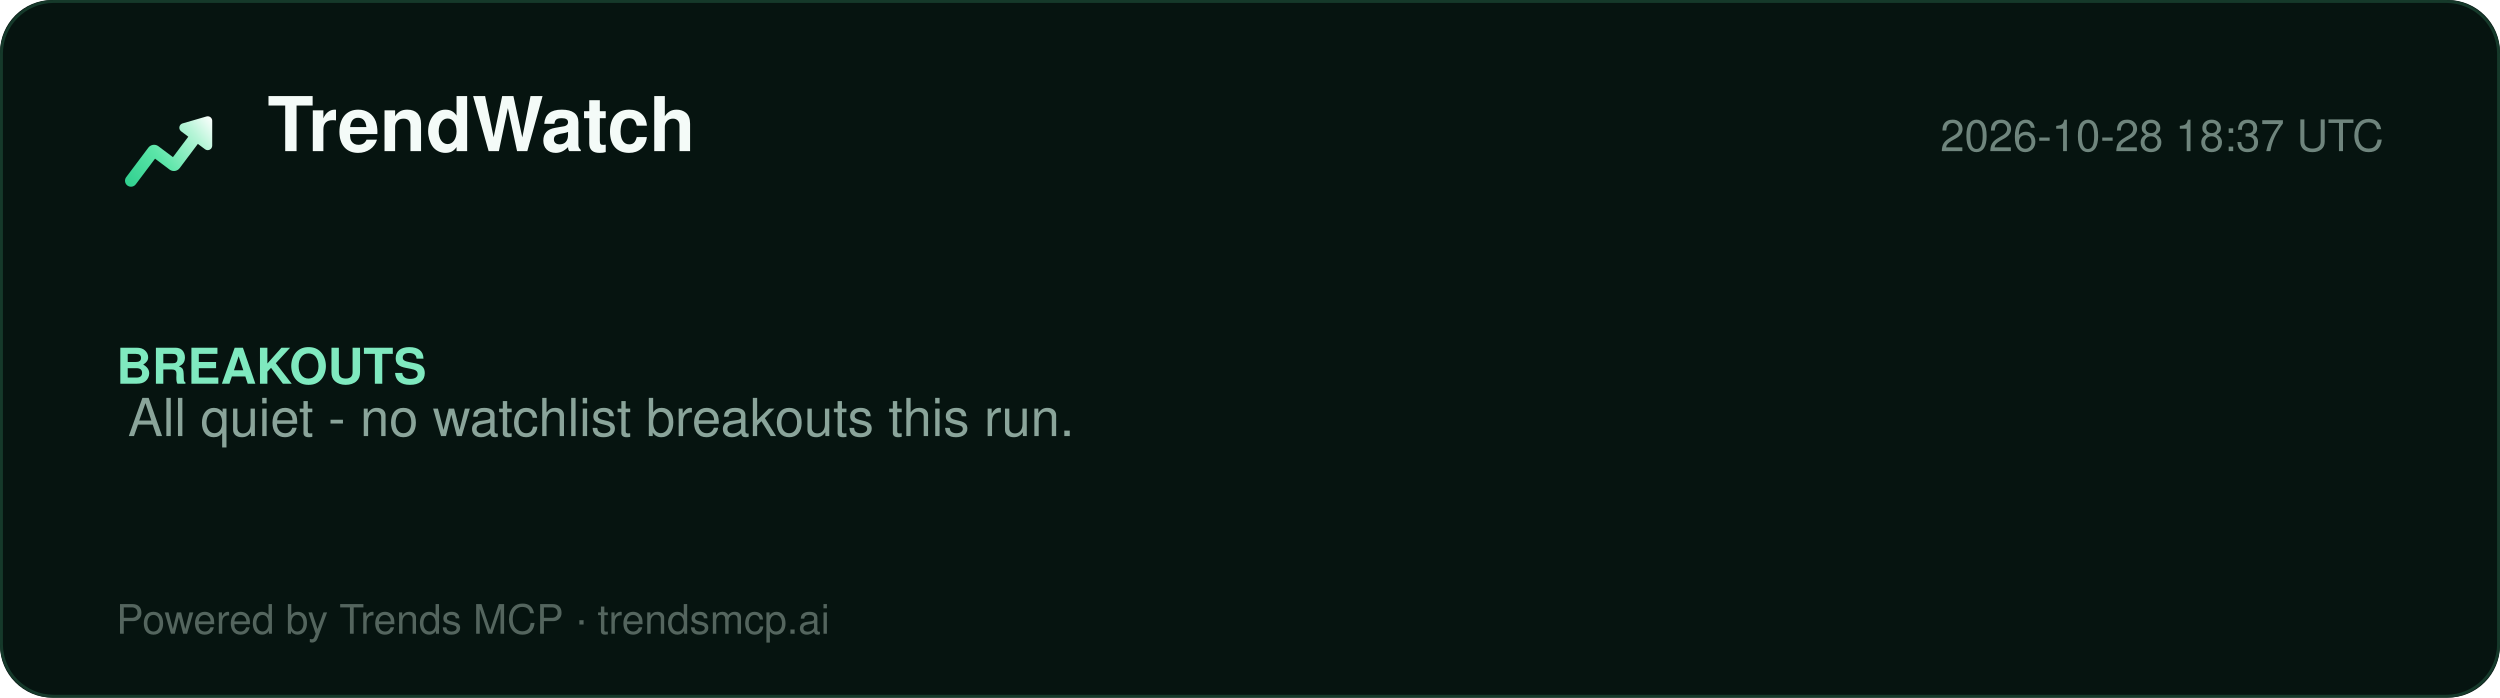
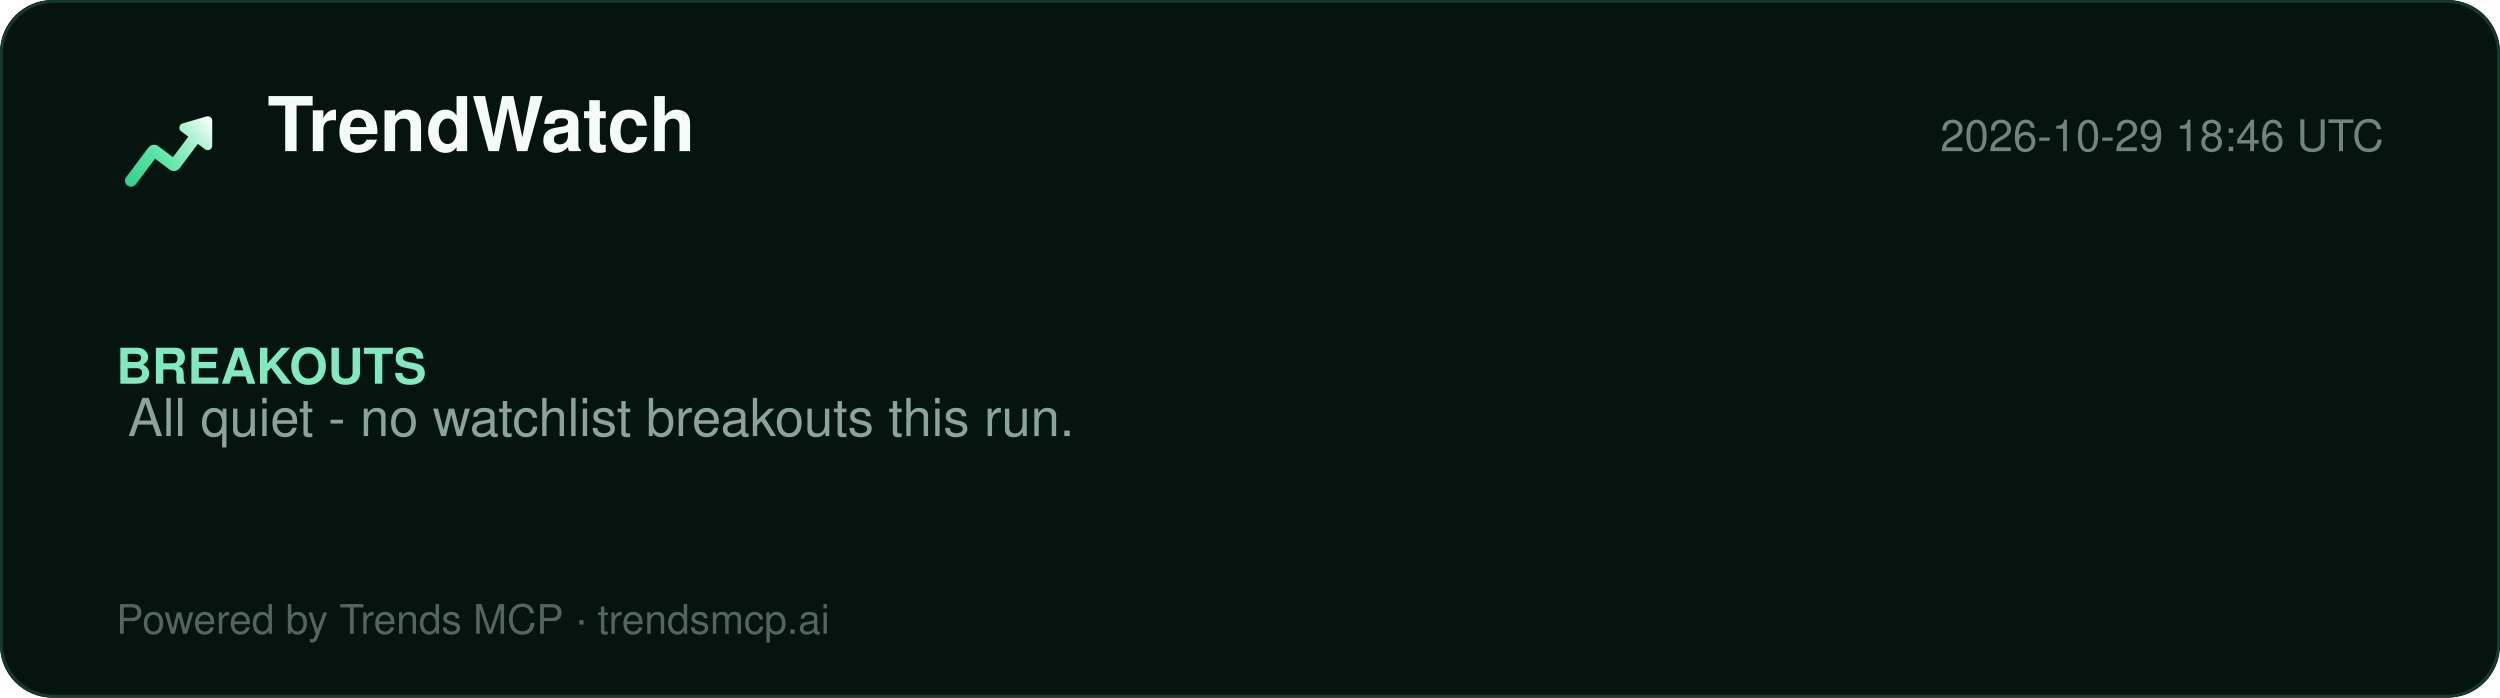
<svg xmlns="http://www.w3.org/2000/svg" width="860" height="240" viewBox="0 0 860 240" role="img" aria-label="TrendWatch report">
  <defs>
    <linearGradient id="lg" x1="2" y1="20" x2="22" y2="4" gradientUnits="userSpaceOnUse">
      <stop offset="0%" stop-color="#2ecf8e" />
      <stop offset="40%" stop-color="#5be5a8" />
      <stop offset="78%" stop-color="#b8f5d8" />
      <stop offset="100%" stop-color="#ffffff" />
    </linearGradient>
  </defs>
  <rect width="860" height="240" rx="18" fill="#061410" />
  <rect x="0.5" y="0.5" width="859" height="239" rx="18" fill="none" stroke="#15392a" />
  <g transform="translate(40,34) scale(1.5)">
    <path d="M20.684 4.042A1.029 1.029 0 0 1 22 5.03l-.001 5.712a1.03 1.03 0 0 1-1.647.823L18.71 10.33l-4.18 5.568a1.647 1.647 0 0 1-2.155.428l-.15-.1-3.337-2.507-4.418 5.885c-.42.56-1.185.707-1.777.368l-.144-.095a1.372 1.372 0 0 1-.368-1.776l.095-.144 5.077-6.762a1.646 1.646 0 0 1 2.156-.428l.149.1 3.336 2.506 3.522-4.69-1.647-1.237a1.03 1.03 0 0 1 .194-1.76l.137-.05 5.485-1.595-.001.001z" fill="url(#lg)" />
  </g>
  <text x="92" y="52" font-family="Segoe UI, Helvetica, Arial, sans-serif" font-size="26" font-weight="800" fill="#f4fbf8">TrendWatch</text>
-   <text x="820" y="52" font-family="Segoe UI, Helvetica, Arial, sans-serif" font-size="15" fill="#6f857d" text-anchor="end">2026-10-28 18:37 UTC</text>
+   <text x="820" y="52" font-family="Segoe UI, Helvetica, Arial, sans-serif" font-size="15" fill="#6f857d" text-anchor="end">2026-10-29 18:46 UTC</text>
  <line x1="40" y1="74" x2="820" y2="74" stroke="#13352700" />
  <g font-family="Segoe UI, Helvetica, Arial, sans-serif">
    <text x="40" y="132" font-size="17" font-weight="700" fill="#7fe9bf">BREAKOUTS</text>
    <text x="44" y="150" font-size="18" fill="#8aa49a">All quiet - no watchlist breakouts this run.</text>
  </g>
  <text x="40" y="218" font-family="Segoe UI, Helvetica, Arial, sans-serif" font-size="14" fill="#54655e">Powered by Trends MCP · trendsmcp.ai</text>
</svg>
